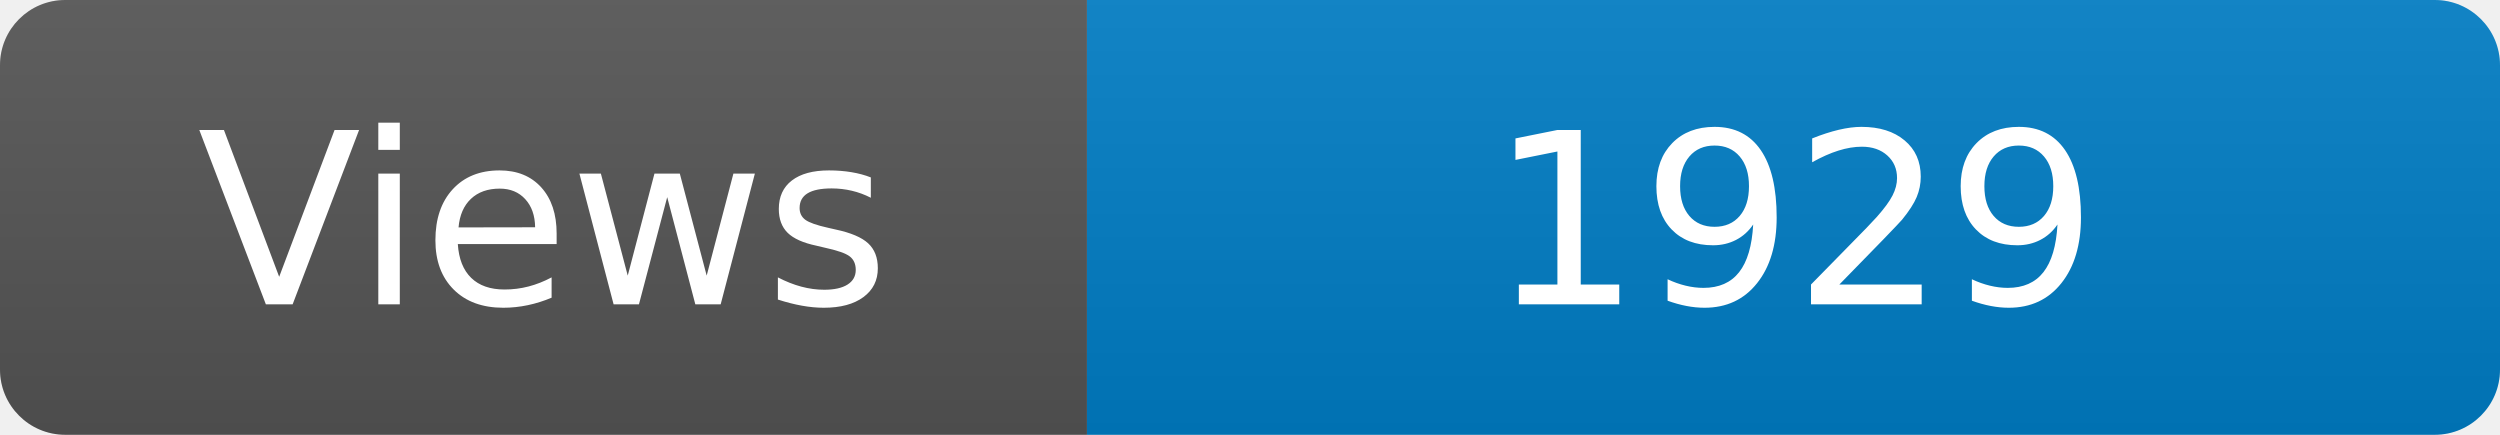
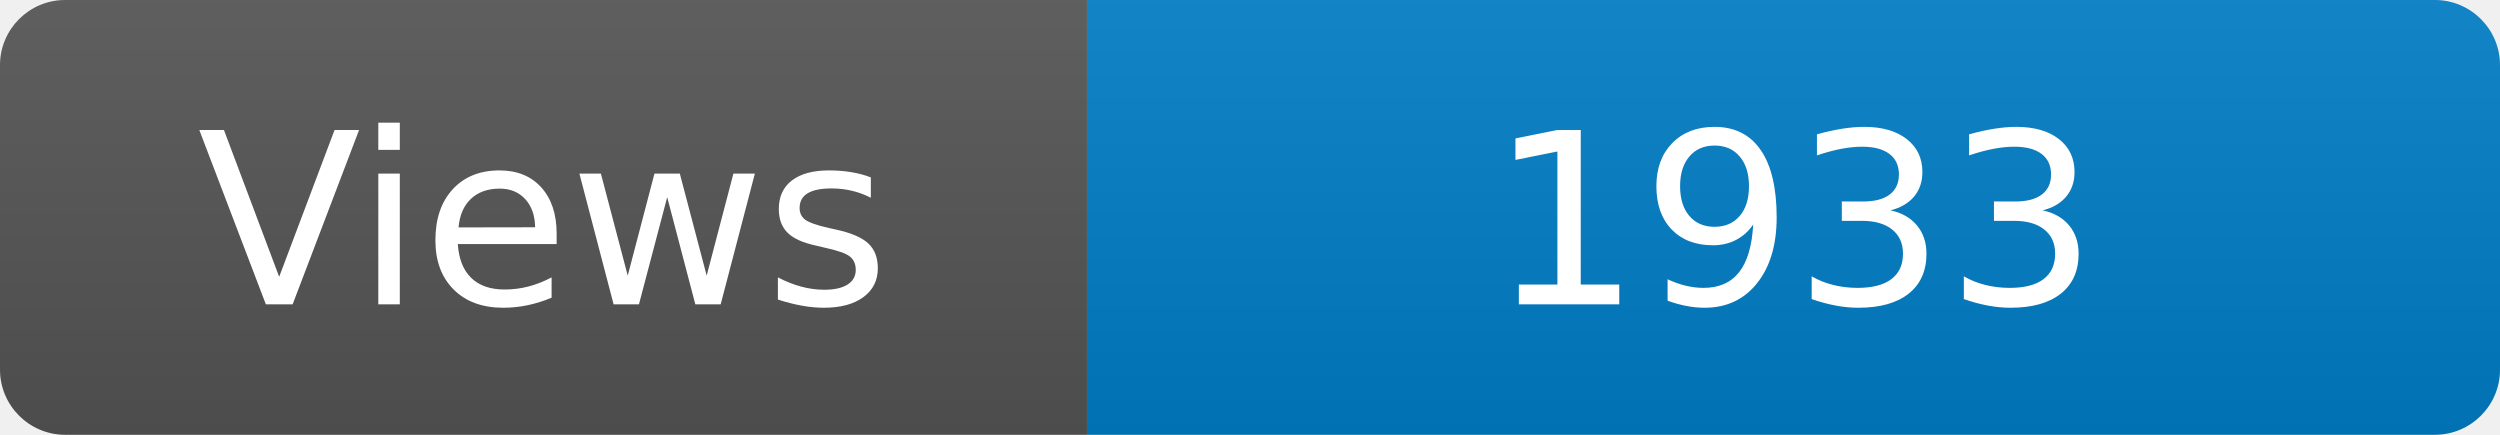
<svg xmlns="http://www.w3.org/2000/svg" width="115" height="20" role="img" aria-label="Maintained?: yes">
  <linearGradient id="s" x2="0" y2="100%">
    <stop offset="0" stop-color="#bbb" stop-opacity=".1" />
    <stop offset="1" stop-opacity=".1" />
  </linearGradient>
  <clipPath id="r">
    <rect width="115" height="20" rx="3" fill="#fff" />
  </clipPath>
  <g clip-path="url(#r)">
    <rect width="50" height="20" fill="#555" />
    <rect x="50" width="160" height="20" fill="#007ec6" />
    <rect width="115" height="20" fill="url(#s)" />
  </g>
  <g fill="#fff" text-anchor="middle" font-family="Verdana,Geneva,DejaVu Sans,sans-serif" font-size="110">
    <text x="250" y="140" transform="scale(.1)" fill="#fff">Views</text>
-     <text x="825" y="140" transform="scale(.1)" fill="#fff">1929</text>
+     <text x="825" y="140" transform="scale(.1)" fill="#fff">1933</text>
  </g>
</svg>
